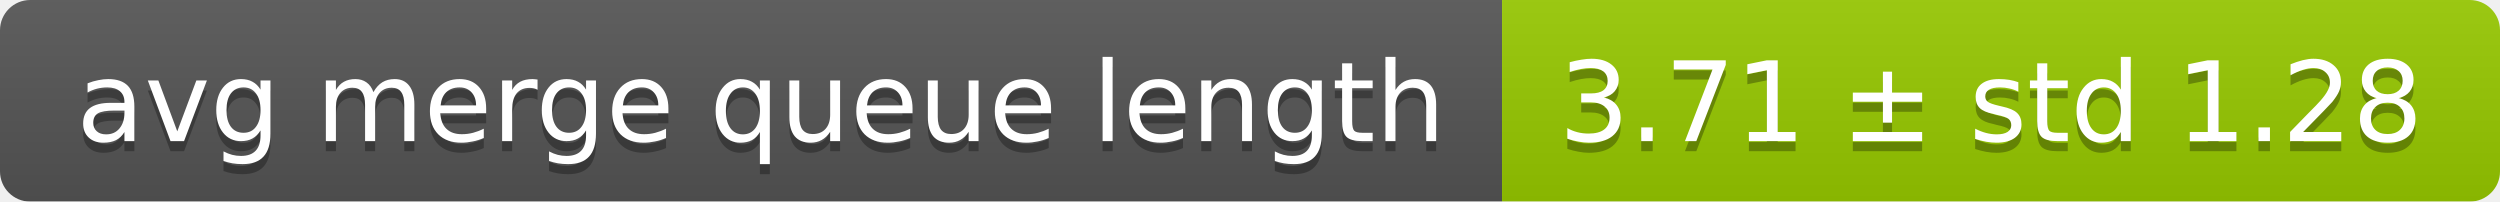
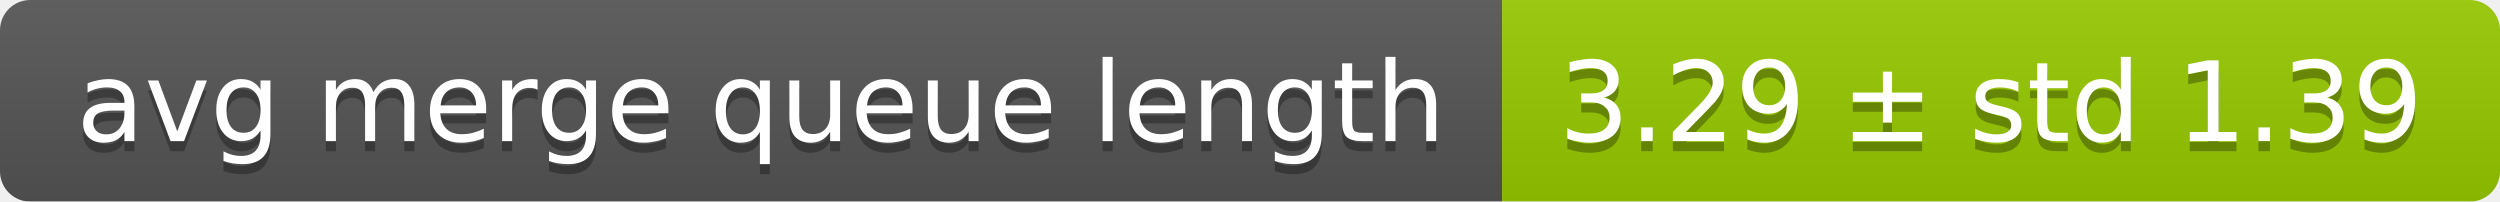
<svg xmlns="http://www.w3.org/2000/svg" width="248" height="20">
  <linearGradient id="smooth" x2="0" y2="100%">
    <stop offset="0" stop-color="#bbb" stop-opacity=".1" />
    <stop offset="1" stop-opacity=".1" />
  </linearGradient>
  <mask id="round">
    <rect width="248" height="20" rx="3" fill="#fff" />
  </mask>
  <g mask="url(#round)">
    <rect width="149" height="20" fill="#555" />
    <rect x="149" width="99" height="20" fill="#97ca00" />
    <rect width="248" height="20" fill="url(#smooth)" />
  </g>
  <g fill="#fff" text-anchor="middle" font-family="DejaVu Sans,Verdana,Geneva,sans-serif" font-size="11">
    <text x="75.5" y="15" fill="#010101" fill-opacity=".3">avg merge queue length</text>
    <text x="75.5" y="14">avg merge queue length</text>
-     <text x="197.5" y="15" fill="#010101" fill-opacity=".3">3.71 ± std 1.28</text>
-     <text x="197.5" y="14">3.71 ± std 1.28</text>
+     <text x="197.5" y="15" fill="#010101" fill-opacity=".3">3.29 ± std 1.39</text>
+     <text x="197.5" y="14">3.29 ± std 1.39</text>
  </g>
</svg>
